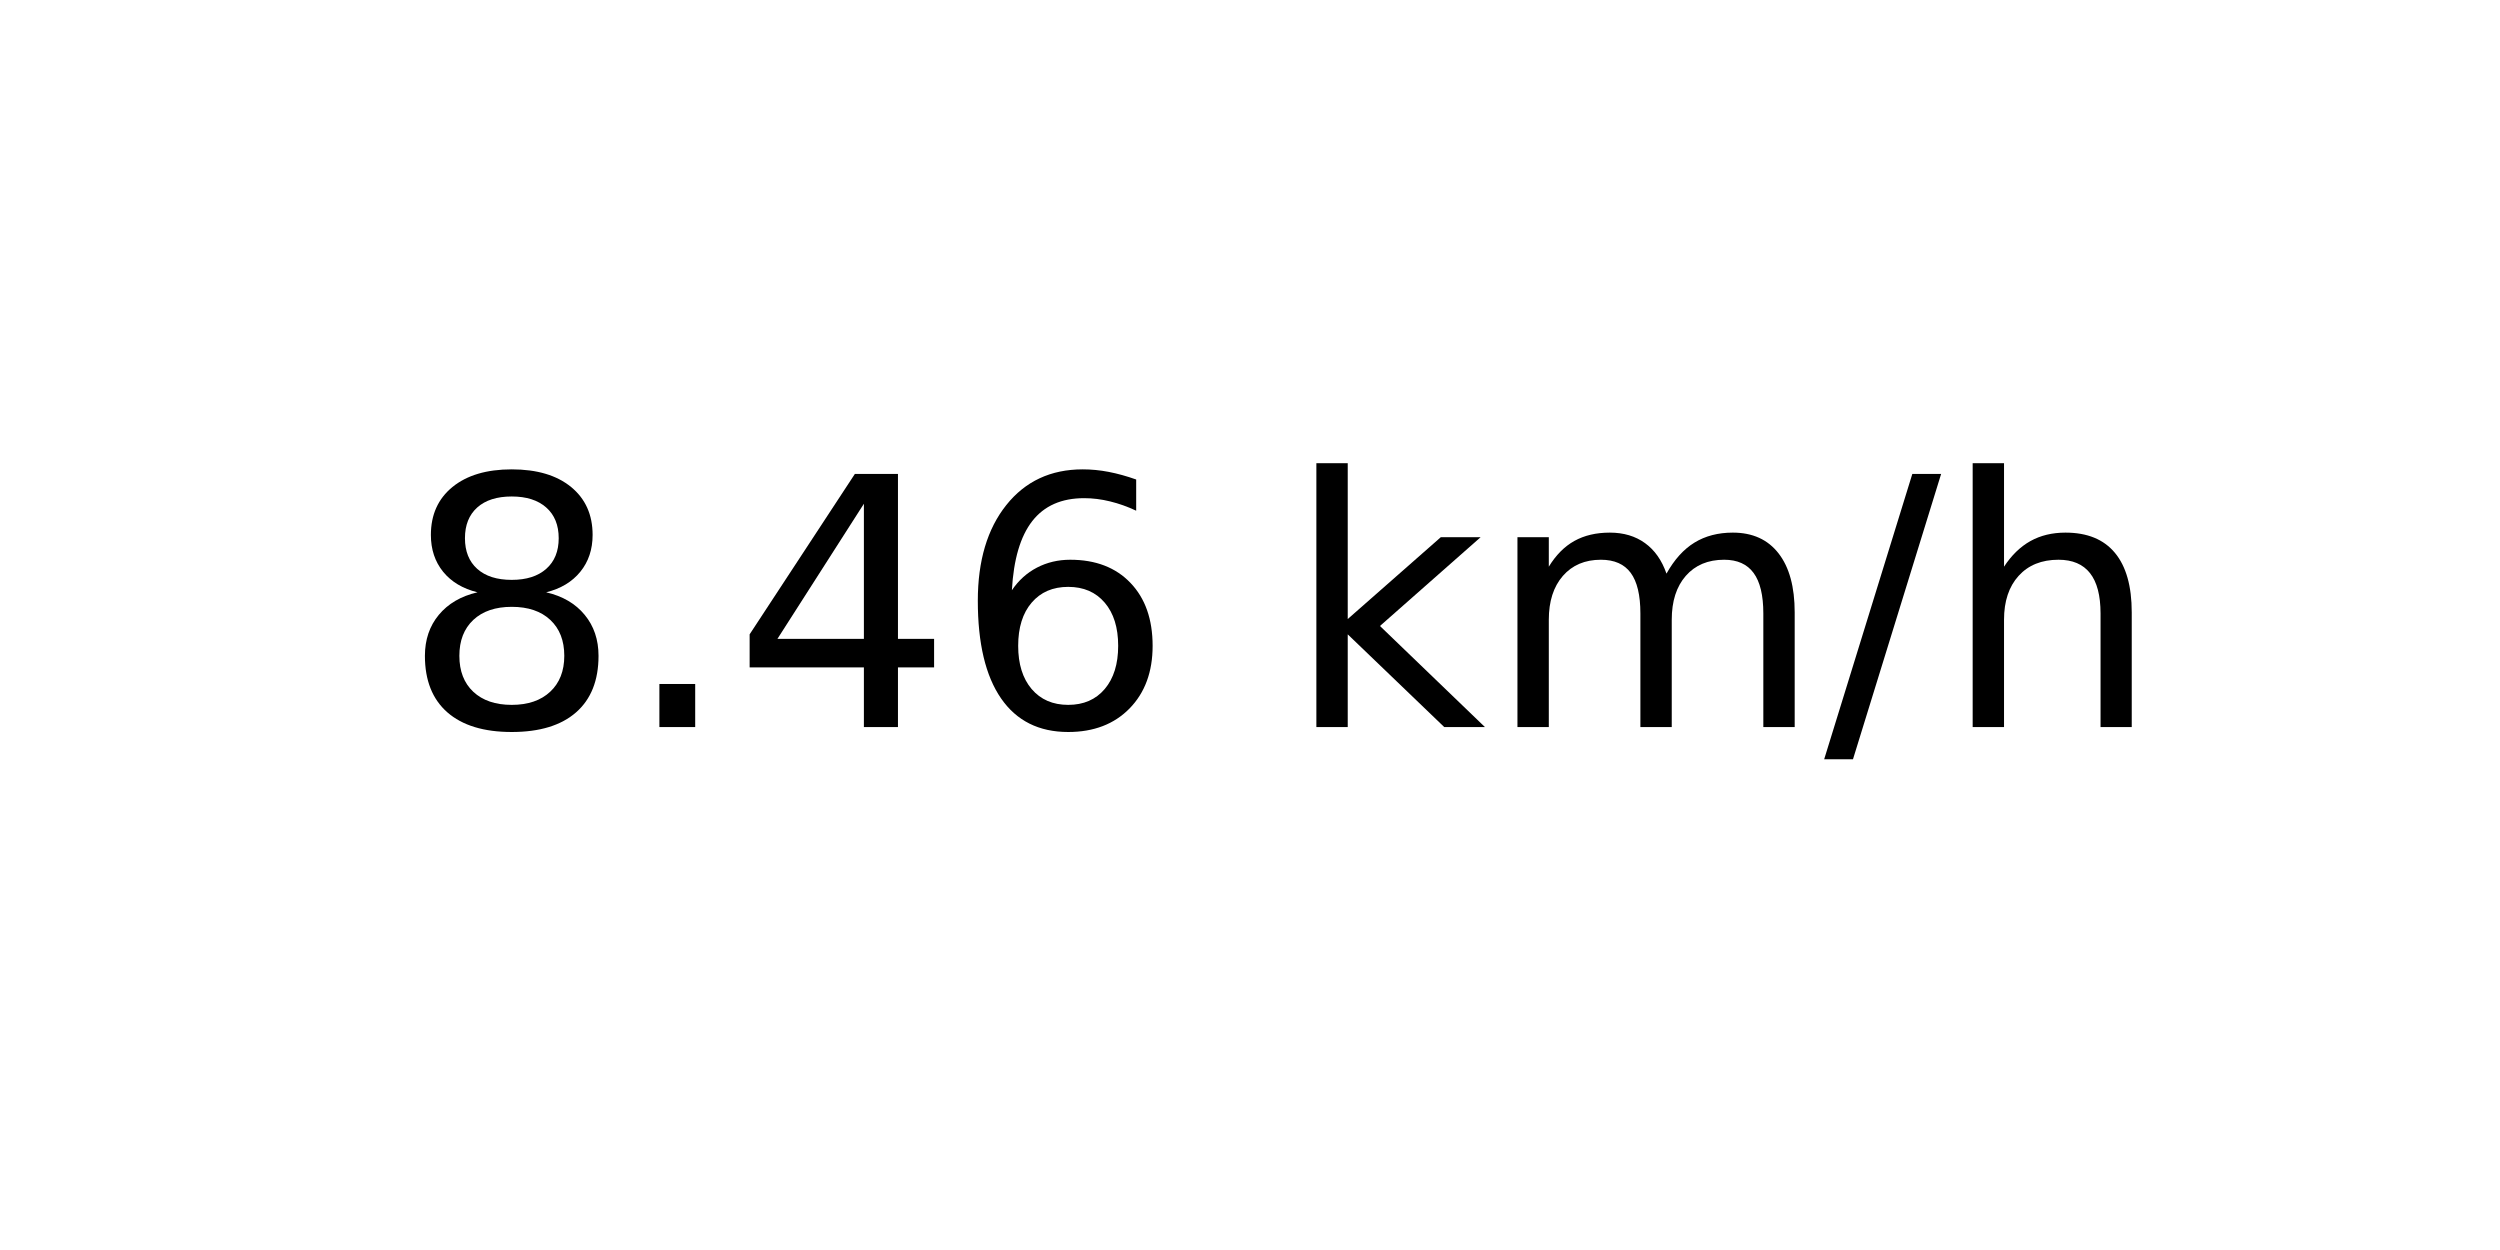
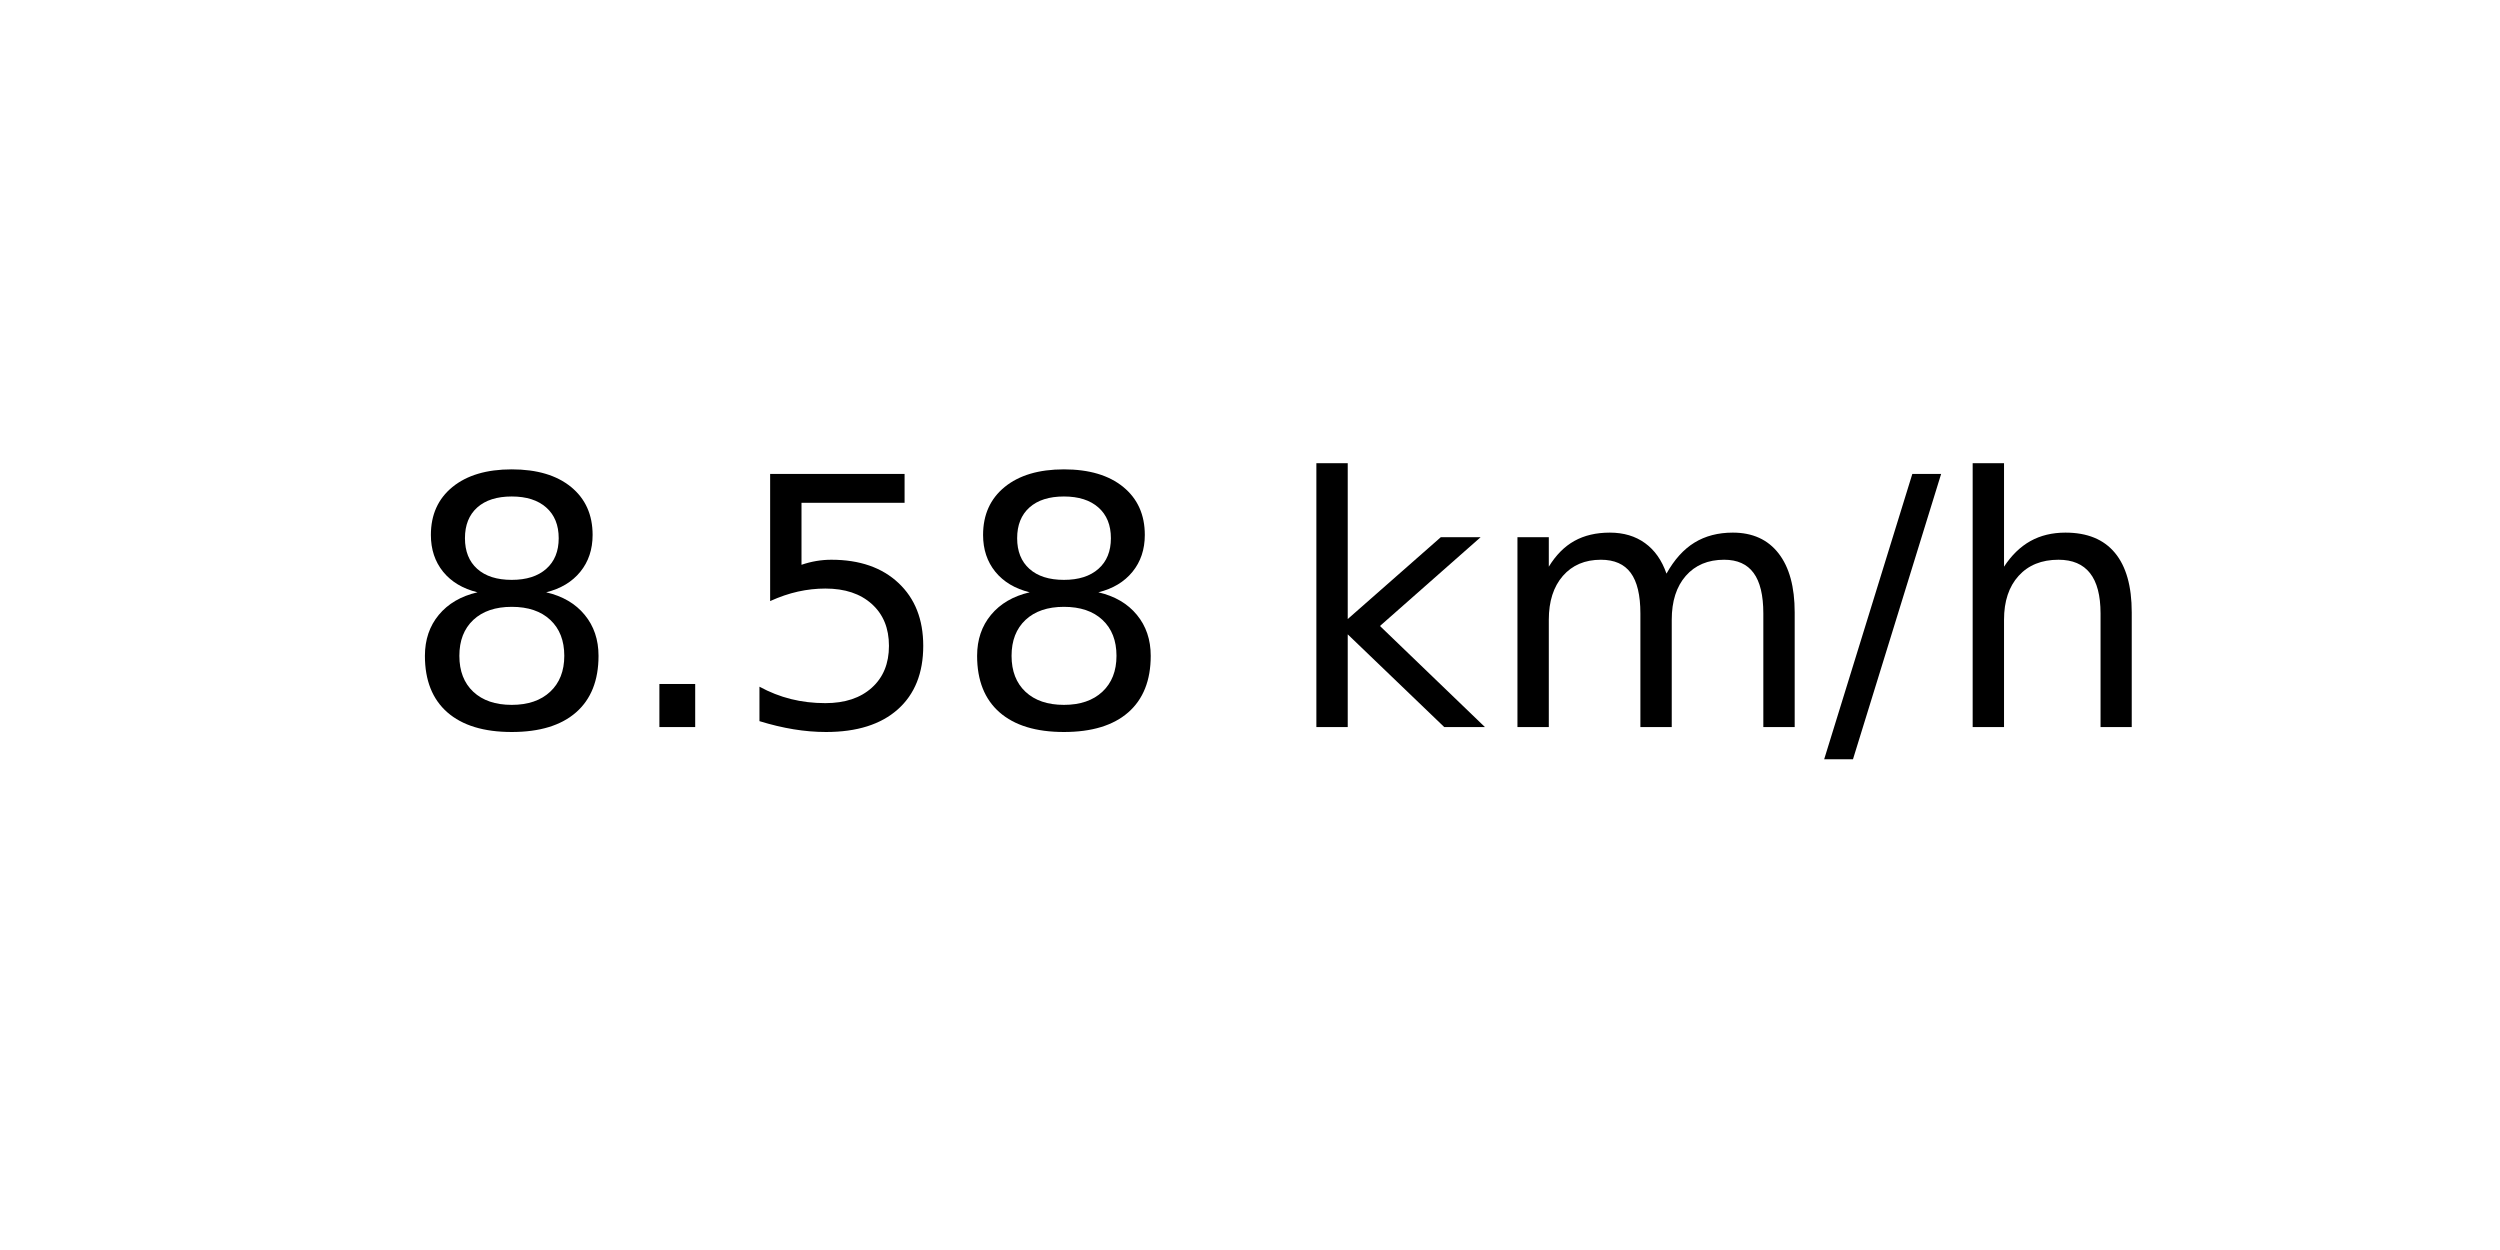
<svg xmlns="http://www.w3.org/2000/svg" xmlns:xlink="http://www.w3.org/1999/xlink" width="72pt" height="36pt" viewBox="0 0 72 36" version="1.1">
  <defs>
    <style type="text/css">*{stroke-linejoin: round; stroke-linecap: butt}</style>
  </defs>
  <g id="figure_1">
    <g id="axes_1">
      <g id="text_1">
        <g transform="translate(11.55937 20.93937) scale(0.1 -0.1)">
          <defs>
            <path id="DejaVuSans-38" d="M 2034 2216  Q 1584 2216 1326 1975  Q 1069 1734 1069 1313  Q 1069 891 1326 650  Q 1584 409 2034 409  Q 2484 409 2743 651  Q 3003 894 3003 1313  Q 3003 1734 2745 1975  Q 2488 2216 2034 2216  z M 1403 2484  Q 997 2584 770 2862  Q 544 3141 544 3541  Q 544 4100 942 4425  Q 1341 4750 2034 4750  Q 2731 4750 3128 4425  Q 3525 4100 3525 3541  Q 3525 3141 3298 2862  Q 3072 2584 2669 2484  Q 3125 2378 3379 2068  Q 3634 1759 3634 1313  Q 3634 634 3220 271  Q 2806 -91 2034 -91  Q 1263 -91 848 271  Q 434 634 434 1313  Q 434 1759 690 2068  Q 947 2378 1403 2484  z M 1172 3481  Q 1172 3119 1398 2916  Q 1625 2713 2034 2713  Q 2441 2713 2670 2916  Q 2900 3119 2900 3481  Q 2900 3844 2670 4047  Q 2441 4250 2034 4250  Q 1625 4250 1398 4047  Q 1172 3844 1172 3481  z " transform="scale(0.015625)" />
            <path id="DejaVuSans-2e" d="M 684 794  L 1344 794  L 1344 0  L 684 0  L 684 794  z " transform="scale(0.015625)" />
-             <path id="DejaVuSans-34" d="M 2419 4116  L 825 1625  L 2419 1625  L 2419 4116  z M 2253 4666  L 3047 4666  L 3047 1625  L 3713 1625  L 3713 1100  L 3047 1100  L 3047 0  L 2419 0  L 2419 1100  L 313 1100  L 313 1709  L 2253 4666  z " transform="scale(0.015625)" />
-             <path id="DejaVuSans-36" d="M 2113 2584  Q 1688 2584 1439 2293  Q 1191 2003 1191 1497  Q 1191 994 1439 701  Q 1688 409 2113 409  Q 2538 409 2786 701  Q 3034 994 3034 1497  Q 3034 2003 2786 2293  Q 2538 2584 2113 2584  z M 3366 4563  L 3366 3988  Q 3128 4100 2886 4159  Q 2644 4219 2406 4219  Q 1781 4219 1451 3797  Q 1122 3375 1075 2522  Q 1259 2794 1537 2939  Q 1816 3084 2150 3084  Q 2853 3084 3261 2657  Q 3669 2231 3669 1497  Q 3669 778 3244 343  Q 2819 -91 2113 -91  Q 1303 -91 875 529  Q 447 1150 447 2328  Q 447 3434 972 4092  Q 1497 4750 2381 4750  Q 2619 4750 2861 4703  Q 3103 4656 3366 4563  z " transform="scale(0.015625)" />
+             <path id="DejaVuSans-35" d="M 691 4666  L 3169 4666  L 3169 4134  L 1269 4134  L 1269 2991  Q 1406 3038 1543 3061  Q 1681 3084 1819 3084  Q 2600 3084 3056 2656  Q 3513 2228 3513 1497  Q 3513 744 3044 326  Q 2575 -91 1722 -91  Q 1428 -91 1123 -41  Q 819 9 494 109  L 494 744  Q 775 591 1075 516  Q 1375 441 1709 441  Q 2250 441 2565 725  Q 2881 1009 2881 1497  Q 2881 1984 2565 2268  Q 2250 2553 1709 2553  Q 1456 2553 1204 2497  Q 953 2441 691 2322  L 691 4666  z " transform="scale(0.015625)" />
            <path id="DejaVuSans-20" transform="scale(0.015625)" />
            <path id="DejaVuSans-6b" d="M 581 4863  L 1159 4863  L 1159 1991  L 2875 3500  L 3609 3500  L 1753 1863  L 3688 0  L 2938 0  L 1159 1709  L 1159 0  L 581 0  L 581 4863  z " transform="scale(0.015625)" />
            <path id="DejaVuSans-6d" d="M 3328 2828  Q 3544 3216 3844 3400  Q 4144 3584 4550 3584  Q 5097 3584 5394 3201  Q 5691 2819 5691 2113  L 5691 0  L 5113 0  L 5113 2094  Q 5113 2597 4934 2840  Q 4756 3084 4391 3084  Q 3944 3084 3684 2787  Q 3425 2491 3425 1978  L 3425 0  L 2847 0  L 2847 2094  Q 2847 2600 2669 2842  Q 2491 3084 2119 3084  Q 1678 3084 1418 2786  Q 1159 2488 1159 1978  L 1159 0  L 581 0  L 581 3500  L 1159 3500  L 1159 2956  Q 1356 3278 1631 3431  Q 1906 3584 2284 3584  Q 2666 3584 2933 3390  Q 3200 3197 3328 2828  z " transform="scale(0.015625)" />
            <path id="DejaVuSans-2f" d="M 1625 4666  L 2156 4666  L 531 -594  L 0 -594  L 1625 4666  z " transform="scale(0.015625)" />
            <path id="DejaVuSans-68" d="M 3513 2113  L 3513 0  L 2938 0  L 2938 2094  Q 2938 2591 2744 2837  Q 2550 3084 2163 3084  Q 1697 3084 1428 2787  Q 1159 2491 1159 1978  L 1159 0  L 581 0  L 581 4863  L 1159 4863  L 1159 2956  Q 1366 3272 1645 3428  Q 1925 3584 2291 3584  Q 2894 3584 3203 3211  Q 3513 2838 3513 2113  z " transform="scale(0.015625)" />
          </defs>
          <use xlink:href="#DejaVuSans-38" />
          <use xlink:href="#DejaVuSans-2e" x="63.623" />
-           <use xlink:href="#DejaVuSans-34" x="95.41" />
-           <use xlink:href="#DejaVuSans-36" x="159.033" />
+           <use xlink:href="#DejaVuSans-35" x="95.41" />
+           <use xlink:href="#DejaVuSans-38" x="159.033" />
          <use xlink:href="#DejaVuSans-20" x="222.656" />
          <use xlink:href="#DejaVuSans-6b" x="254.443" />
          <use xlink:href="#DejaVuSans-6d" x="312.354" />
          <use xlink:href="#DejaVuSans-2f" x="409.766" />
          <use xlink:href="#DejaVuSans-68" x="443.457" />
        </g>
      </g>
    </g>
  </g>
</svg>
